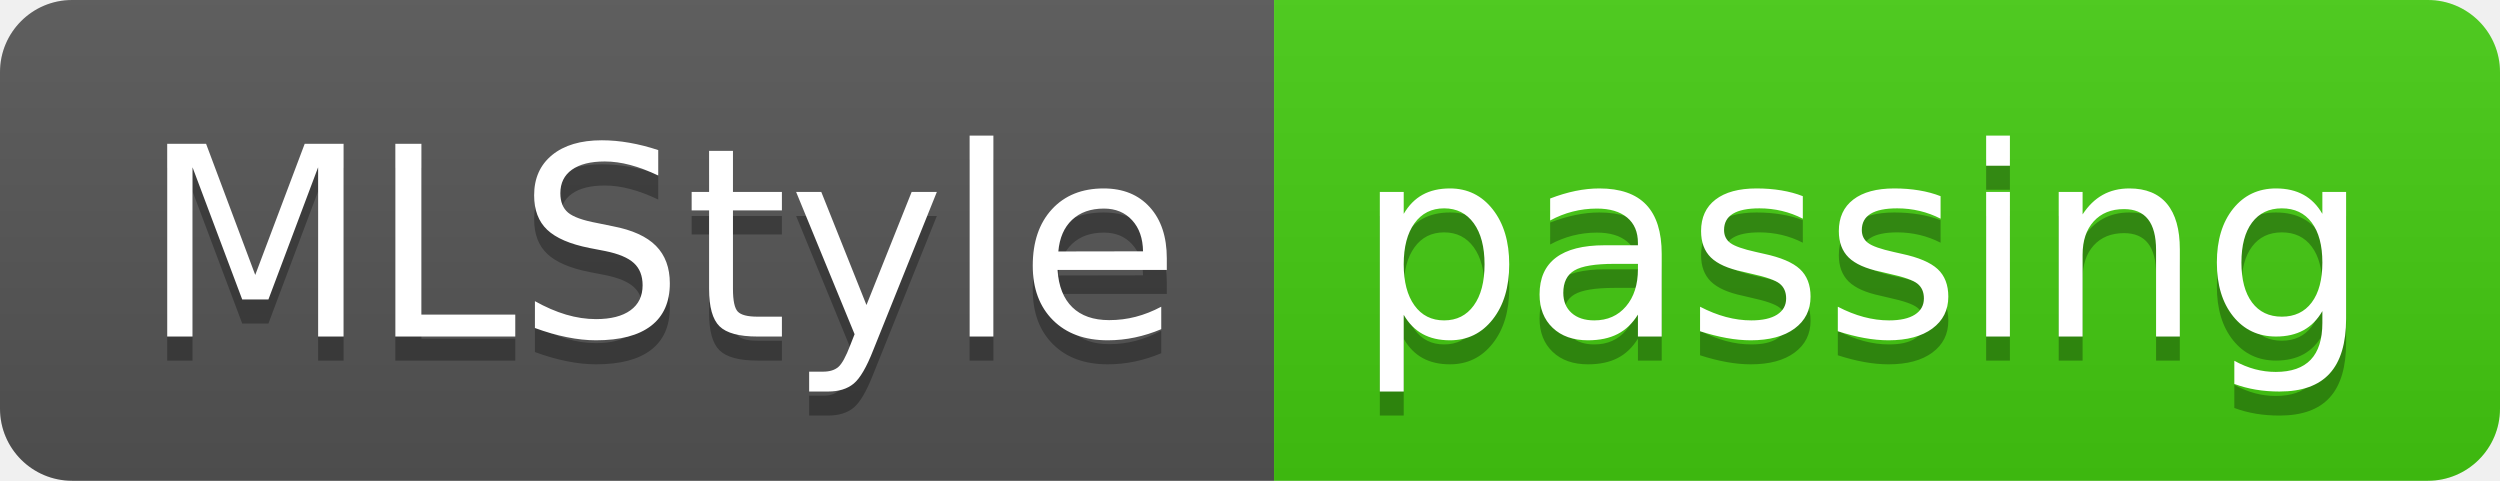
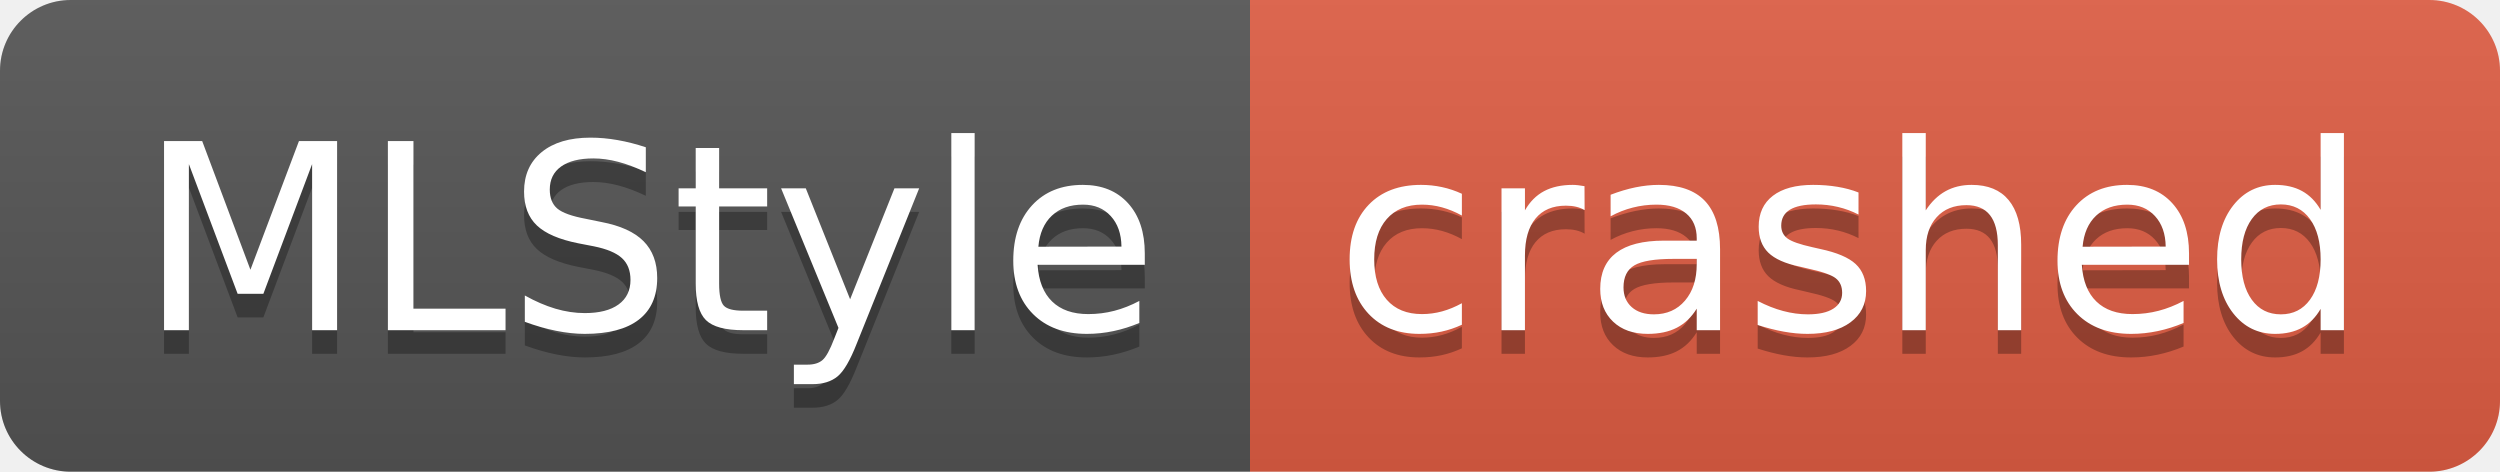
- <svg xmlns="http://www.w3.org/2000/svg" width="104" height="20" role="img" aria-label="MLStyle: passing">
+ <svg xmlns="http://www.w3.org/2000/svg" width="106" height="20" role="img" aria-label="MLStyle: crashed">
  <linearGradient id="s" x2="0" y2="100%">
    <stop offset="0" stop-color="#bbb" stop-opacity=".1" />
    <stop offset="1" stop-opacity=".1" />
  </linearGradient>
  <clipPath id="r">
-     <rect width="104" height="20" rx="3" fill="#fff" />
+     <rect width="106" height="20" rx="3" fill="#fff" />
  </clipPath>
  <g clip-path="url(#r)">
    <rect width="53" height="20" fill="#555" />
-     <rect x="53" width="51" height="20" fill="#4c1" />
-     <rect width="104" height="20" fill="url(#s)" />
+     <rect x="53" width="53" height="20" fill="#e05d44" />
+     <rect width="106" height="20" fill="url(#s)" />
  </g>
  <g fill="#fff" text-anchor="middle" font-family="Verdana,Geneva,DejaVu Sans,sans-serif" text-rendering="geometricPrecision" font-size="110">
    <text aria-hidden="true" x="275" y="150" fill="#010101" fill-opacity=".3" transform="scale(.1)" textLength="430">MLStyle</text>
    <text x="275" y="140" transform="scale(.1)" fill="#fff" textLength="430">MLStyle</text>
-     <text aria-hidden="true" x="775" y="150" fill="#010101" fill-opacity=".3" transform="scale(.1)" textLength="410">passing</text>
-     <text x="775" y="140" transform="scale(.1)" fill="#fff" textLength="410">passing</text>
+     <text aria-hidden="true" x="785" y="150" fill="#010101" fill-opacity=".3" transform="scale(.1)" textLength="430">crashed</text>
+     <text x="785" y="140" transform="scale(.1)" fill="#fff" textLength="430">crashed</text>
  </g>
</svg>
